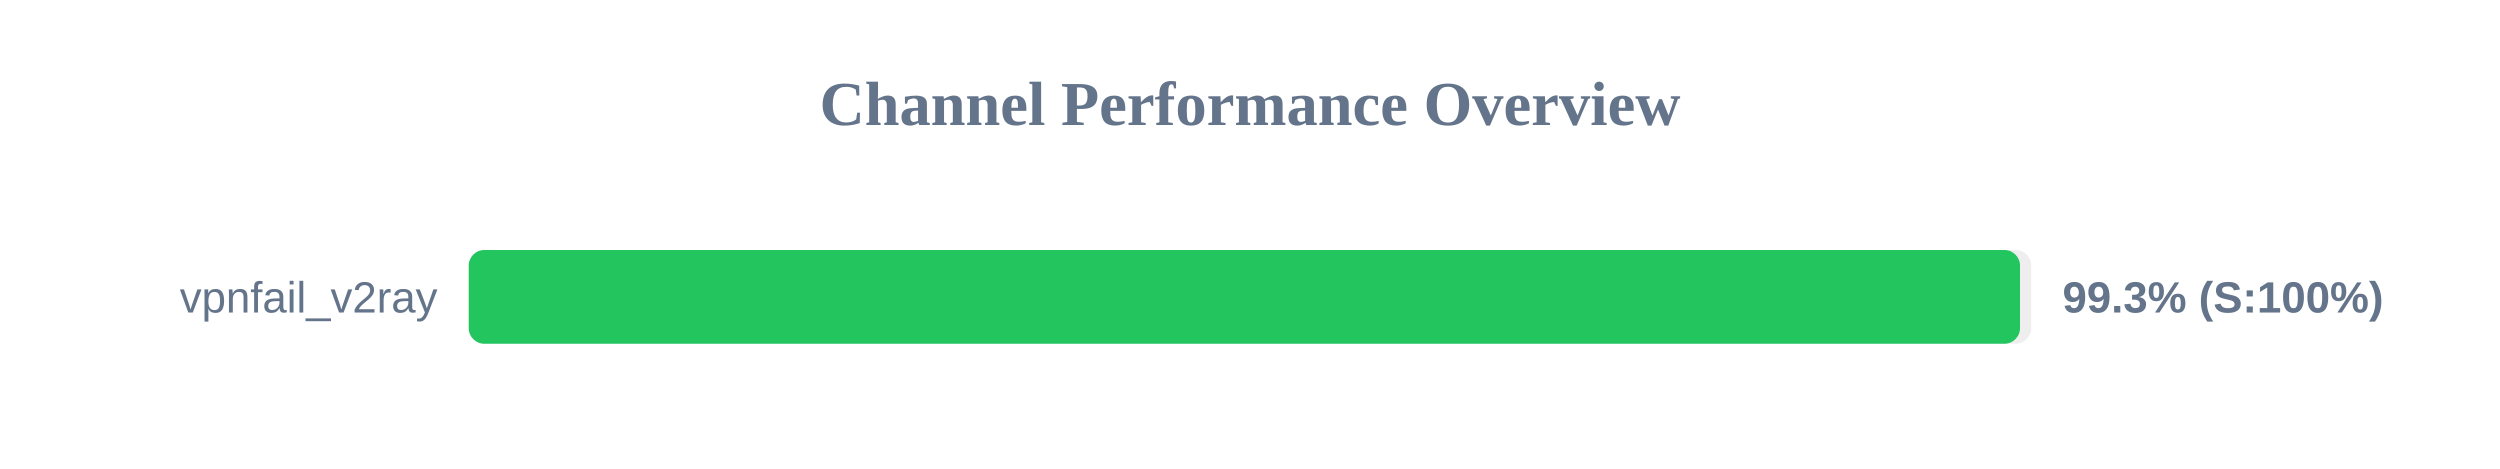
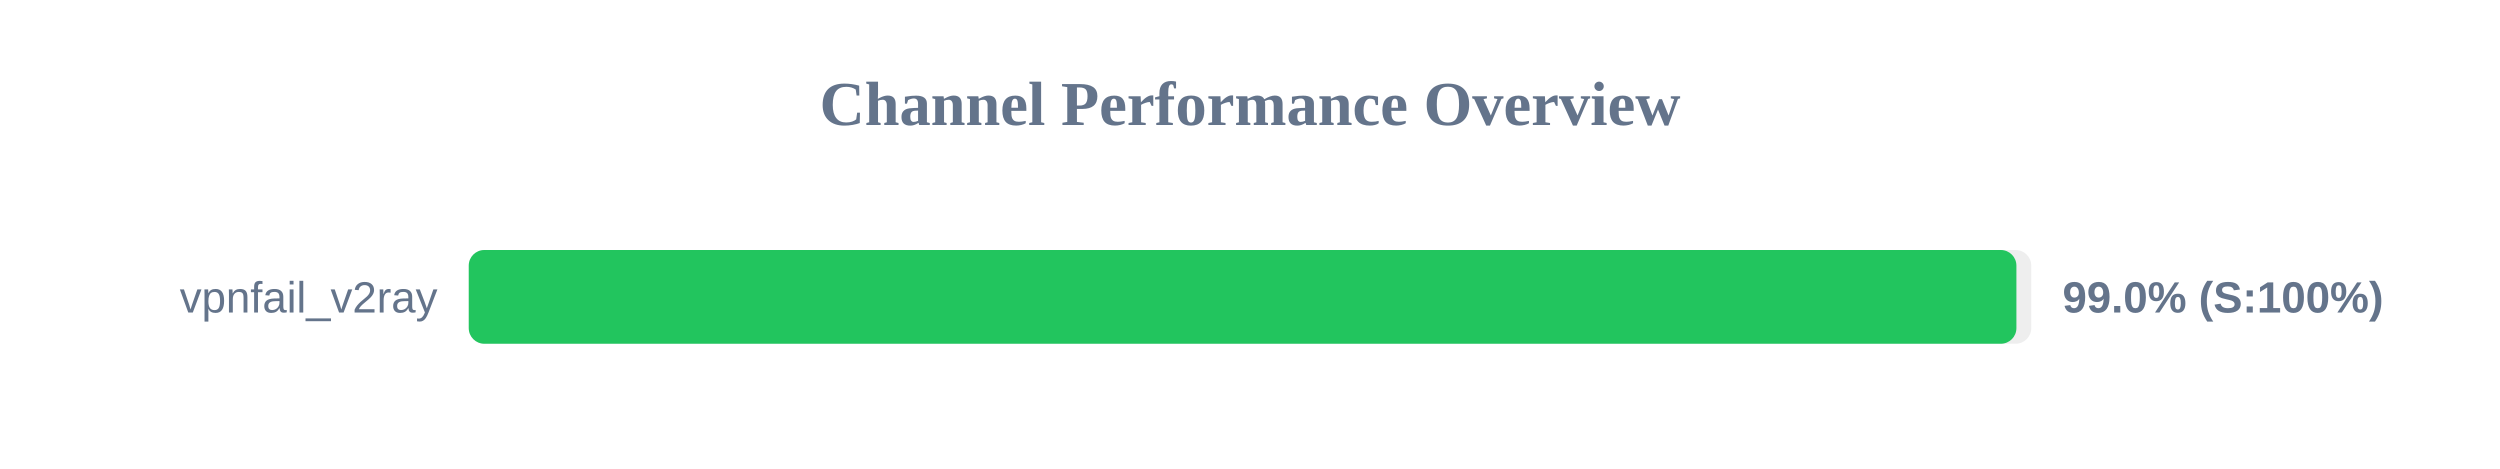
<svg xmlns="http://www.w3.org/2000/svg" width="800" height="150" version="1.1">
  <style>
        .row { font: 14px Arial; fill: #64748b; }
        .score { font: bold 14px Arial; fill: #64748b; }
    </style>
  <text x="400" y="40" text-anchor="middle" font-size="20px" font-weight="bold" fill="#64748b">Channel Performance Overview</text>
  <rect x="150" y="80" width="500" height="30" fill="#eee" rx="5" />
-   <rect x="150" y="80" width="496.4" height="30" fill="#22c55e" rx="5" />
+   <rect x="150" y="80" width="495.25" height="30" fill="#22c55e" rx="5" />
  <text x="140" y="100" text-anchor="end" class="row">vpnfail_v2ray</text>
-   <text x="660" y="100" text-anchor="start" class="score">99.3% (S:100%)</text>
+   <text x="660" y="100" text-anchor="start" class="score">99.0% (S:100%)</text>
</svg>
